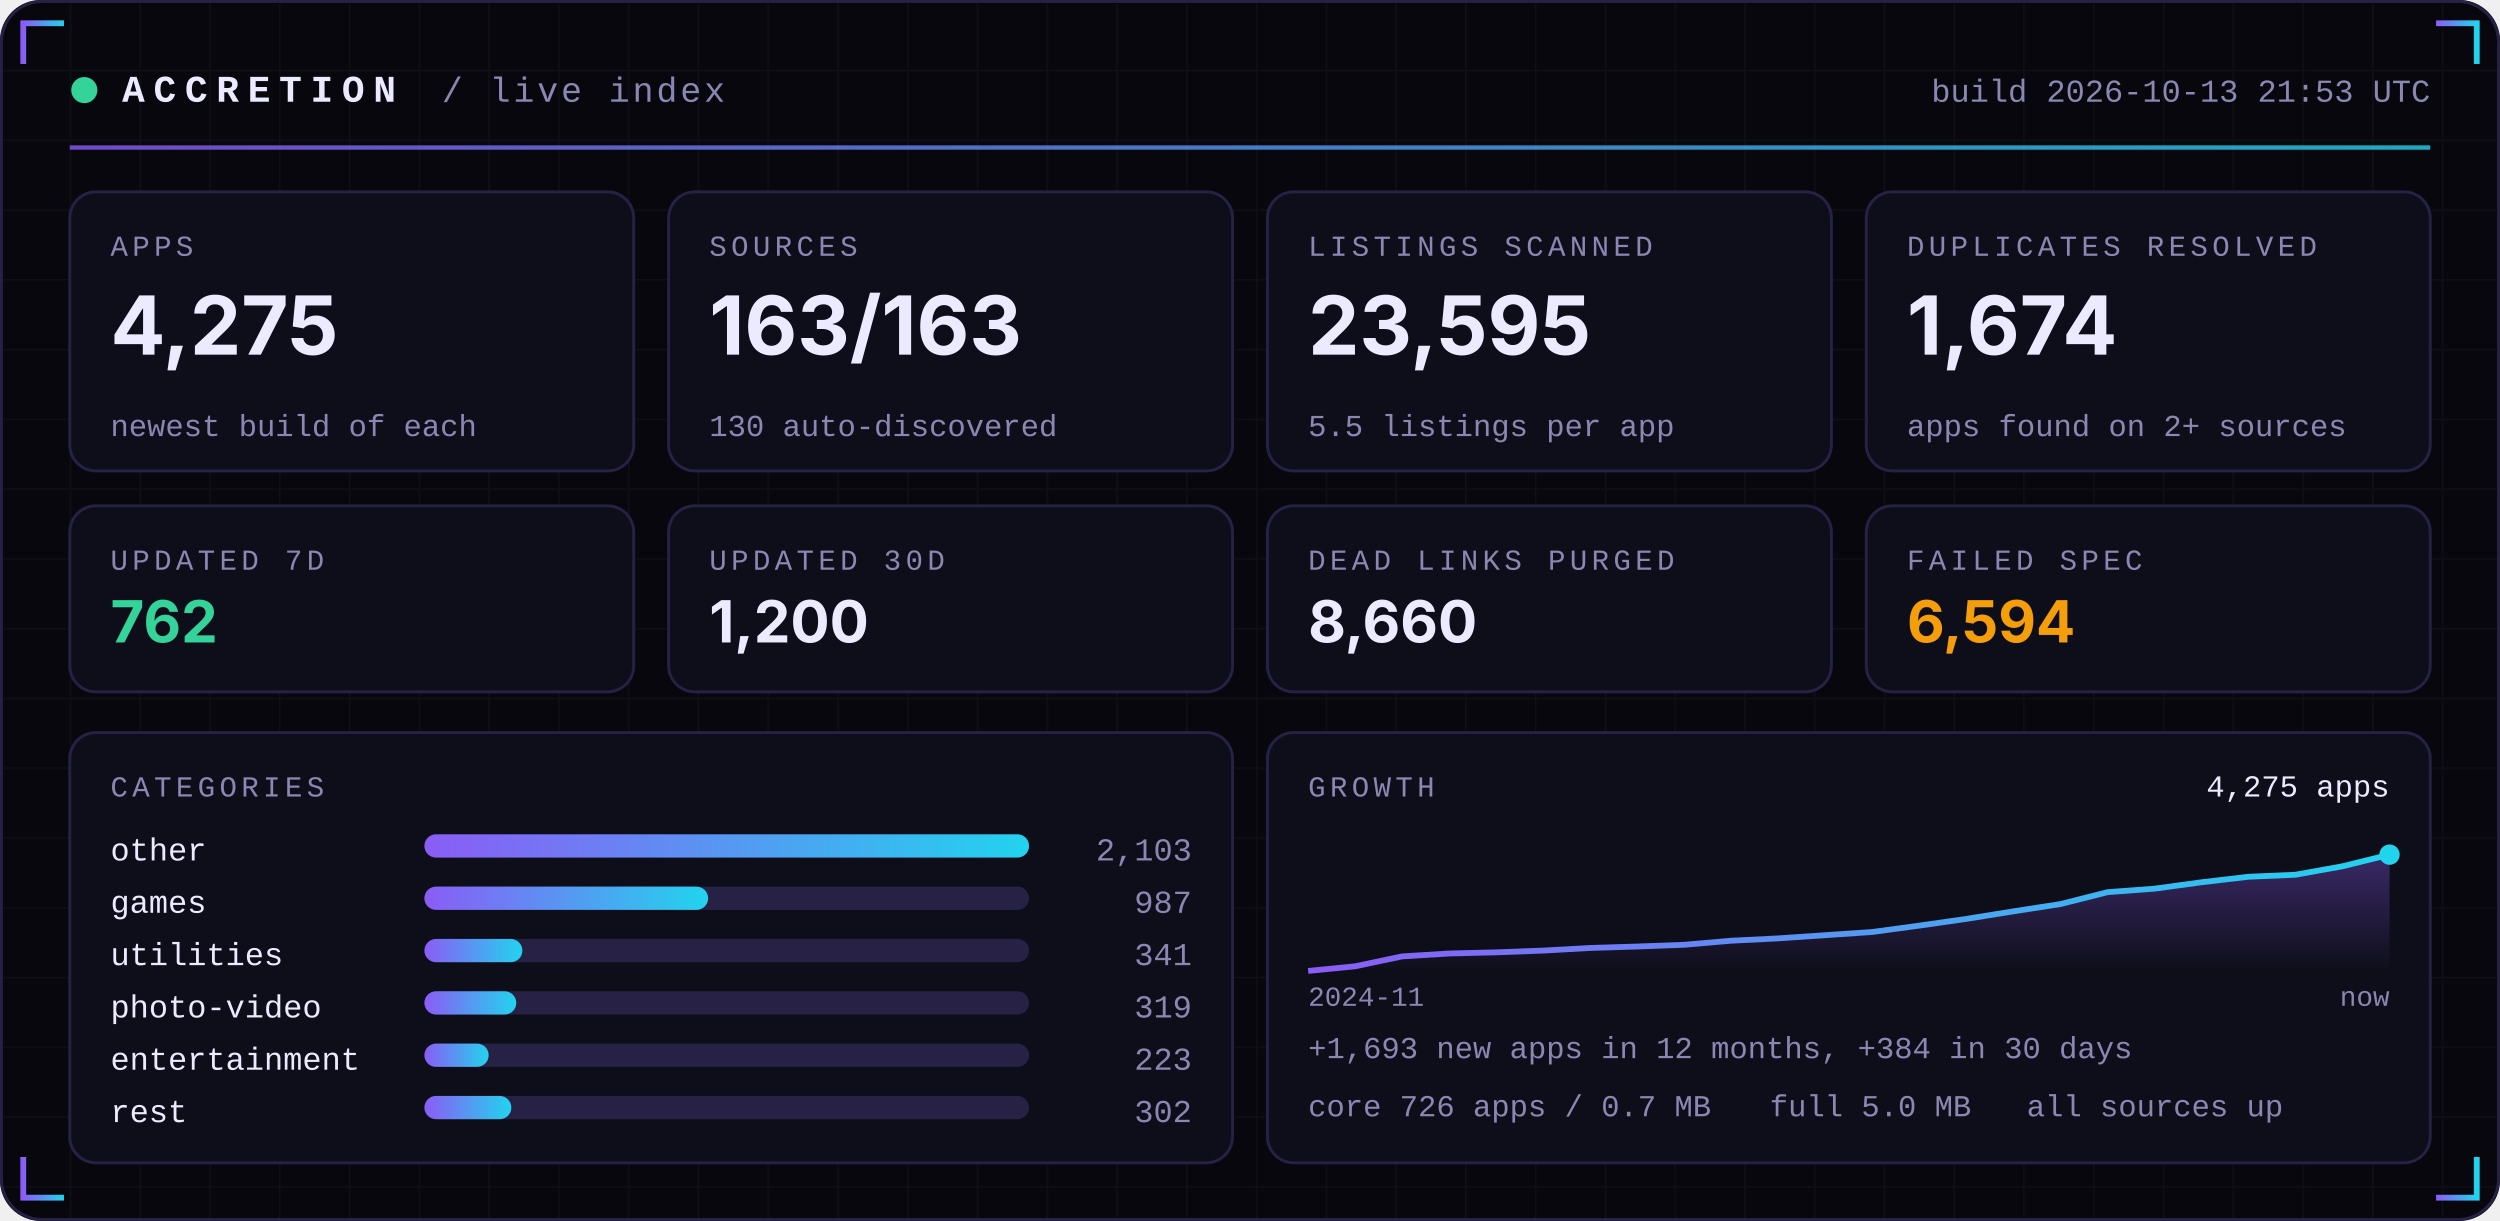
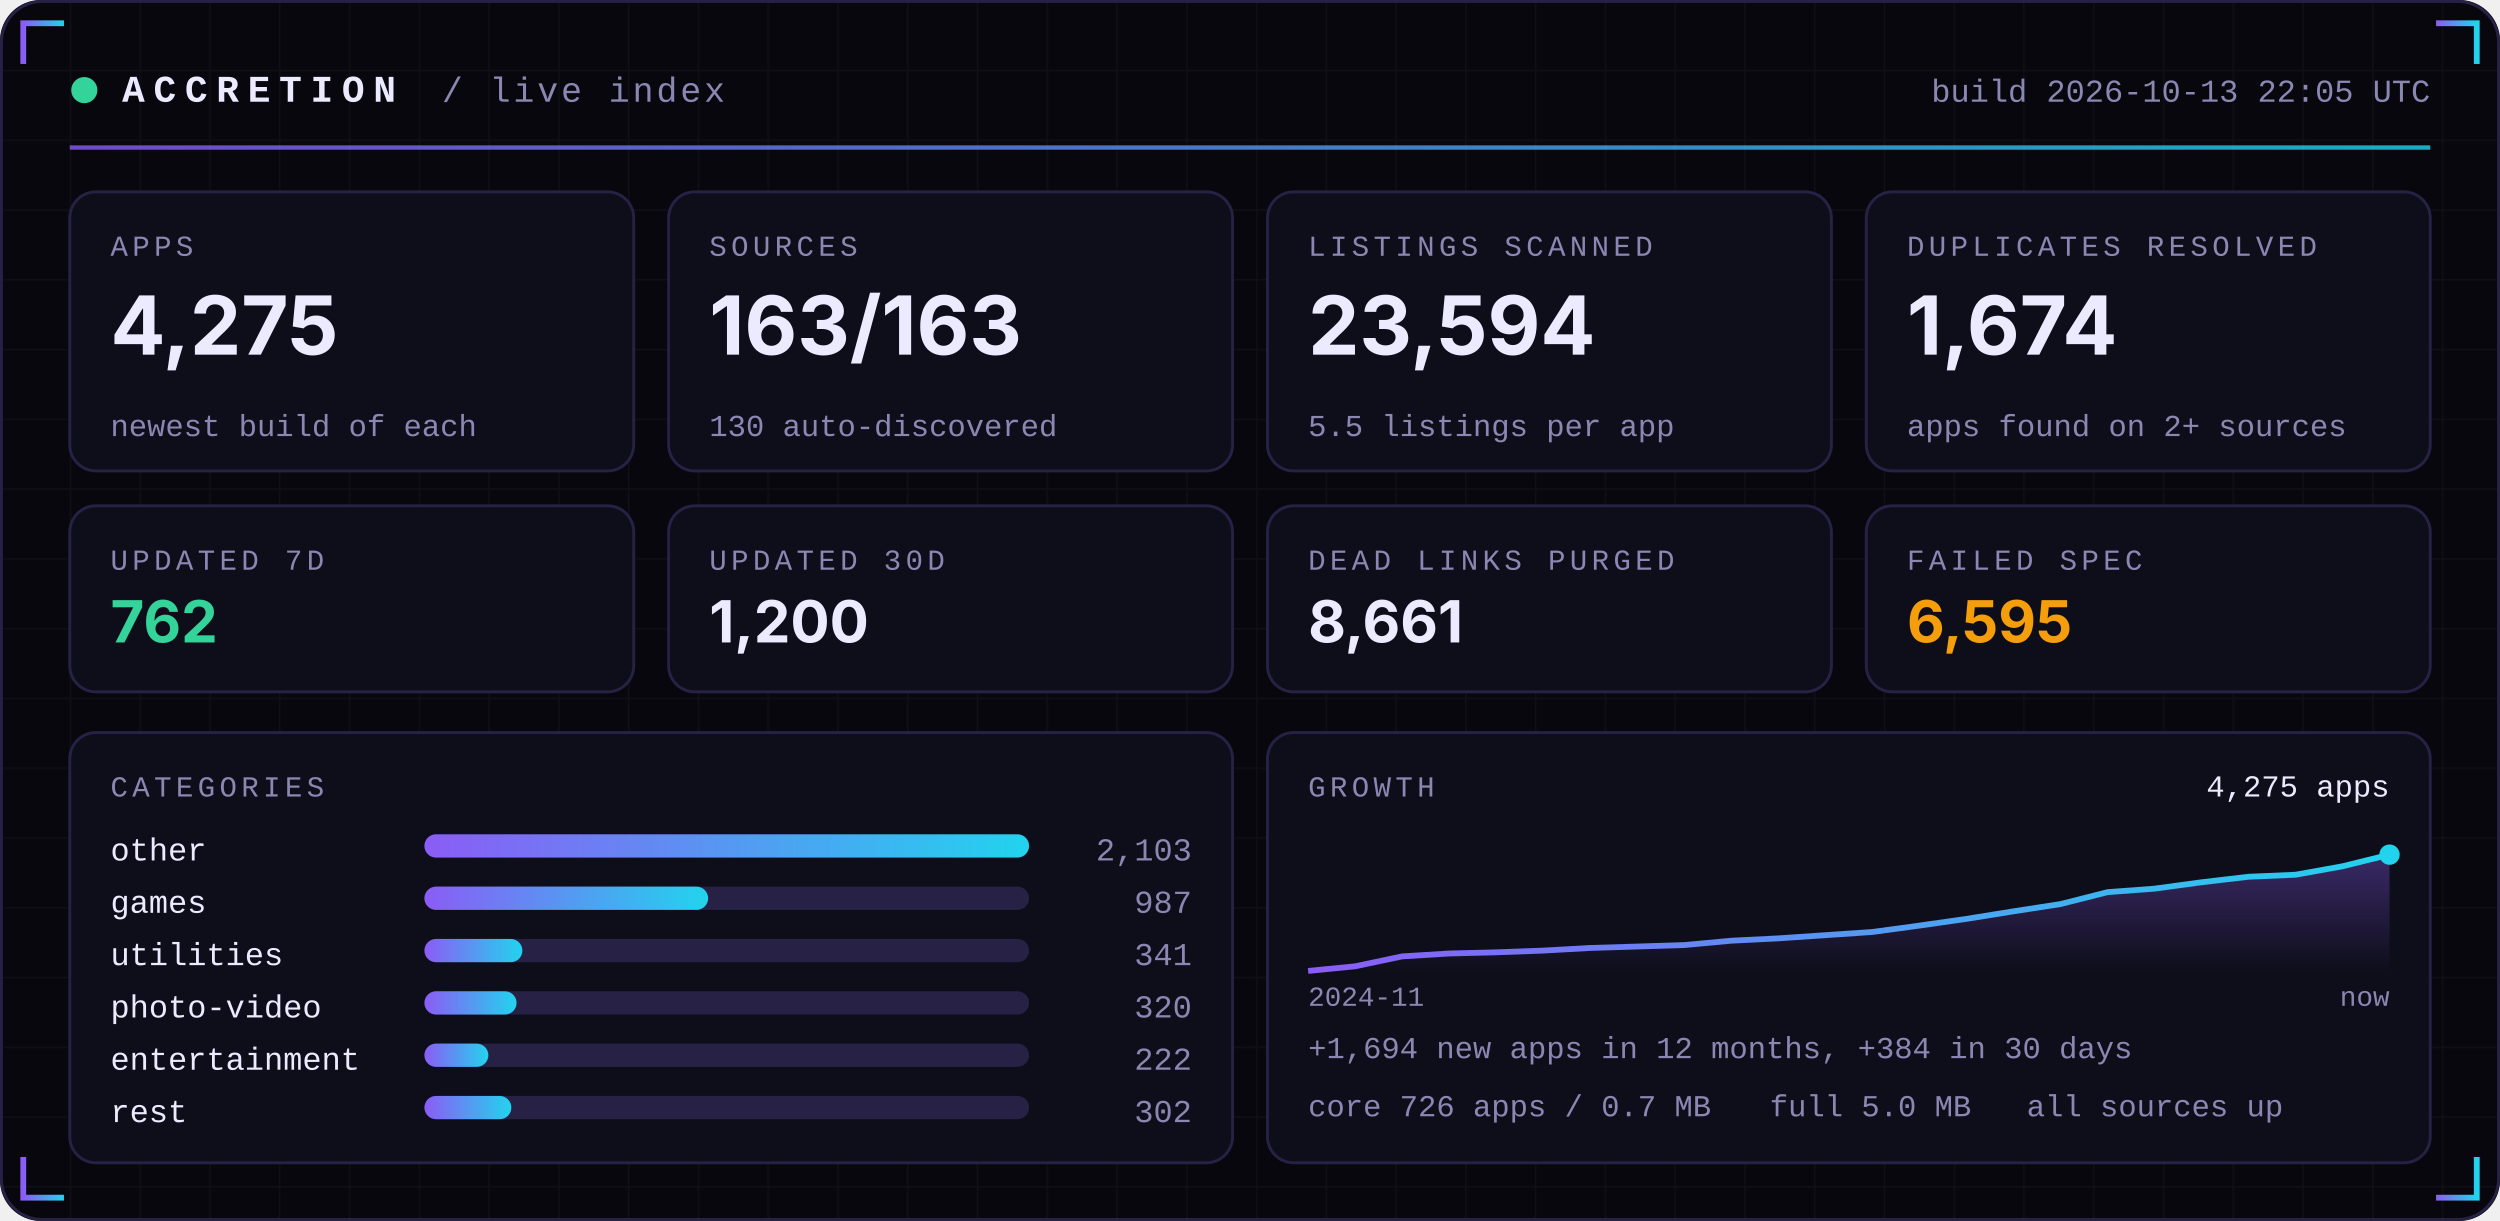
<svg xmlns="http://www.w3.org/2000/svg" width="860" height="420" viewBox="0 0 860 420" role="img">
  <defs>
    <linearGradient id="acc" x1="0" x2="1">
      <stop offset="0" stop-color="#8B5CF6" />
      <stop offset="1" stop-color="#22D3EE" />
    </linearGradient>
    <linearGradient id="area" x1="0" x2="0" y1="0" y2="1">
      <stop offset="0" stop-color="#8B5CF6" stop-opacity="0.35" />
      <stop offset="1" stop-color="#8B5CF6" stop-opacity="0" />
    </linearGradient>
    <pattern id="grid" width="24" height="24" patternUnits="userSpaceOnUse">
      <path d="M24 0H0V24" fill="none" stroke="#FFFFFF" stroke-opacity="0.035" />
    </pattern>
  </defs>
  <rect width="860" height="420" rx="14" fill="#07070D" />
  <rect width="860" height="420" rx="14" fill="url(#grid)" />
  <rect x="0.5" y="0.5" width="859" height="419" rx="14" fill="none" stroke="#262145" />
  <path d="M8 22 V8 H22" stroke="url(#acc)" stroke-width="2" fill="none" />
  <path d="M852 22 V8 H838" stroke="url(#acc)" stroke-width="2" fill="none" />
  <path d="M8 398 V412 H22" stroke="url(#acc)" stroke-width="2" fill="none" />
  <path d="M852 398 V412 H838" stroke="url(#acc)" stroke-width="2" fill="none" />
  <circle cx="29" cy="31" r="4.5" fill="#34D399">
    <animate attributeName="opacity" values="1;0.25;1" dur="2.4s" repeatCount="indefinite" />
  </circle>
  <text x="42" y="35" font-family="ui-monospace,SFMono-Regular,Menlo,Consolas,'Liberation Mono',monospace" font-size="13" font-weight="700" fill="#ECEAFF" text-anchor="start" letter-spacing="3">ACCRETION</text>
  <text x="152" y="35" font-family="ui-monospace,SFMono-Regular,Menlo,Consolas,'Liberation Mono',monospace" font-size="12" font-weight="400" fill="#8B87B3" text-anchor="start" letter-spacing="1">/ live index</text>
-   <text x="836" y="35" font-family="ui-monospace,SFMono-Regular,Menlo,Consolas,'Liberation Mono',monospace" font-size="11" font-weight="400" fill="#8B87B3" text-anchor="end" letter-spacing="0">build 2026-10-13 21:53 UTC</text>
+   <text x="836" y="35" font-family="ui-monospace,SFMono-Regular,Menlo,Consolas,'Liberation Mono',monospace" font-size="11" font-weight="400" fill="#8B87B3" text-anchor="end" letter-spacing="0">build 2026-10-13 22:05 UTC</text>
  <rect x="24" y="50" width="812" height="1.5" fill="url(#acc)" opacity="0.8" />
  <rect x="24.0" y="66" width="194.0" height="96" rx="9" fill="#0E0E1A" stroke="#262145" />
  <text x="38.0" y="88" font-family="ui-monospace,SFMono-Regular,Menlo,Consolas,'Liberation Mono',monospace" font-size="10" font-weight="400" fill="#8B87B3" text-anchor="start" letter-spacing="1.5">APPS</text>
  <text x="38.0" y="122" font-family="-apple-system,BlinkMacSystemFont,'Segoe UI',Inter,Helvetica,Arial,sans-serif" font-size="28" font-weight="700" fill="#ECEAFF" text-anchor="start" letter-spacing="0">4,275</text>
  <text x="38.0" y="150" font-family="ui-monospace,SFMono-Regular,Menlo,Consolas,'Liberation Mono',monospace" font-size="10.5" font-weight="400" fill="#8B87B3" text-anchor="start" letter-spacing="0">newest build of each</text>
  <rect x="230.0" y="66" width="194.0" height="96" rx="9" fill="#0E0E1A" stroke="#262145" />
  <text x="244.0" y="88" font-family="ui-monospace,SFMono-Regular,Menlo,Consolas,'Liberation Mono',monospace" font-size="10" font-weight="400" fill="#8B87B3" text-anchor="start" letter-spacing="1.5">SOURCES</text>
  <text x="244.0" y="122" font-family="-apple-system,BlinkMacSystemFont,'Segoe UI',Inter,Helvetica,Arial,sans-serif" font-size="28" font-weight="700" fill="#ECEAFF" text-anchor="start" letter-spacing="0">163/163</text>
  <text x="244.0" y="150" font-family="ui-monospace,SFMono-Regular,Menlo,Consolas,'Liberation Mono',monospace" font-size="10.5" font-weight="400" fill="#8B87B3" text-anchor="start" letter-spacing="0">130 auto-discovered</text>
  <rect x="436.0" y="66" width="194.0" height="96" rx="9" fill="#0E0E1A" stroke="#262145" />
  <text x="450.0" y="88" font-family="ui-monospace,SFMono-Regular,Menlo,Consolas,'Liberation Mono',monospace" font-size="10" font-weight="400" fill="#8B87B3" text-anchor="start" letter-spacing="1.5">LISTINGS SCANNED</text>
-   <text x="450.0" y="122" font-family="-apple-system,BlinkMacSystemFont,'Segoe UI',Inter,Helvetica,Arial,sans-serif" font-size="28" font-weight="700" fill="#ECEAFF" text-anchor="start" letter-spacing="0">23,595</text>
+   <text x="450.0" y="122" font-family="-apple-system,BlinkMacSystemFont,'Segoe UI',Inter,Helvetica,Arial,sans-serif" font-size="28" font-weight="700" fill="#ECEAFF" text-anchor="start" letter-spacing="0">23,594</text>
  <text x="450.0" y="150" font-family="ui-monospace,SFMono-Regular,Menlo,Consolas,'Liberation Mono',monospace" font-size="10.5" font-weight="400" fill="#8B87B3" text-anchor="start" letter-spacing="0">5.5 listings per app</text>
  <rect x="642.0" y="66" width="194.0" height="96" rx="9" fill="#0E0E1A" stroke="#262145" />
  <text x="656.0" y="88" font-family="ui-monospace,SFMono-Regular,Menlo,Consolas,'Liberation Mono',monospace" font-size="10" font-weight="400" fill="#8B87B3" text-anchor="start" letter-spacing="1.5">DUPLICATES RESOLVED</text>
  <text x="656.0" y="122" font-family="-apple-system,BlinkMacSystemFont,'Segoe UI',Inter,Helvetica,Arial,sans-serif" font-size="28" font-weight="700" fill="#ECEAFF" text-anchor="start" letter-spacing="0">1,674</text>
  <text x="656.0" y="150" font-family="ui-monospace,SFMono-Regular,Menlo,Consolas,'Liberation Mono',monospace" font-size="10.5" font-weight="400" fill="#8B87B3" text-anchor="start" letter-spacing="0">apps found on 2+ sources</text>
  <rect x="24.0" y="174" width="194.0" height="64" rx="9" fill="#0E0E1A" stroke="#262145" />
  <text x="38.0" y="196" font-family="ui-monospace,SFMono-Regular,Menlo,Consolas,'Liberation Mono',monospace" font-size="10" font-weight="400" fill="#8B87B3" text-anchor="start" letter-spacing="1.5">UPDATED 7D</text>
  <text x="38.0" y="221" font-family="-apple-system,BlinkMacSystemFont,'Segoe UI',Inter,Helvetica,Arial,sans-serif" font-size="20" font-weight="700" fill="#34D399" text-anchor="start" letter-spacing="0">762</text>
  <rect x="230.0" y="174" width="194.0" height="64" rx="9" fill="#0E0E1A" stroke="#262145" />
  <text x="244.0" y="196" font-family="ui-monospace,SFMono-Regular,Menlo,Consolas,'Liberation Mono',monospace" font-size="10" font-weight="400" fill="#8B87B3" text-anchor="start" letter-spacing="1.5">UPDATED 30D</text>
  <text x="244.0" y="221" font-family="-apple-system,BlinkMacSystemFont,'Segoe UI',Inter,Helvetica,Arial,sans-serif" font-size="20" font-weight="700" fill="#ECEAFF" text-anchor="start" letter-spacing="0">1,200</text>
  <rect x="436.0" y="174" width="194.0" height="64" rx="9" fill="#0E0E1A" stroke="#262145" />
  <text x="450.0" y="196" font-family="ui-monospace,SFMono-Regular,Menlo,Consolas,'Liberation Mono',monospace" font-size="10" font-weight="400" fill="#8B87B3" text-anchor="start" letter-spacing="1.5">DEAD LINKS PURGED</text>
-   <text x="450.0" y="221" font-family="-apple-system,BlinkMacSystemFont,'Segoe UI',Inter,Helvetica,Arial,sans-serif" font-size="20" font-weight="700" fill="#ECEAFF" text-anchor="start" letter-spacing="0">8,660</text>
+   <text x="450.0" y="221" font-family="-apple-system,BlinkMacSystemFont,'Segoe UI',Inter,Helvetica,Arial,sans-serif" font-size="20" font-weight="700" fill="#ECEAFF" text-anchor="start" letter-spacing="0">8,661</text>
  <rect x="642.0" y="174" width="194.0" height="64" rx="9" fill="#0E0E1A" stroke="#262145" />
  <text x="656.0" y="196" font-family="ui-monospace,SFMono-Regular,Menlo,Consolas,'Liberation Mono',monospace" font-size="10" font-weight="400" fill="#8B87B3" text-anchor="start" letter-spacing="1.5">FAILED SPEC</text>
-   <text x="656.0" y="221" font-family="-apple-system,BlinkMacSystemFont,'Segoe UI',Inter,Helvetica,Arial,sans-serif" font-size="20" font-weight="700" fill="#F59E0B" text-anchor="start" letter-spacing="0">6,594</text>
+   <text x="656.0" y="221" font-family="-apple-system,BlinkMacSystemFont,'Segoe UI',Inter,Helvetica,Arial,sans-serif" font-size="20" font-weight="700" fill="#F59E0B" text-anchor="start" letter-spacing="0">6,595</text>
  <rect x="24" y="252" width="400.0" height="148" rx="9" fill="#0E0E1A" stroke="#262145" />
  <rect x="436.0" y="252" width="400.0" height="148" rx="9" fill="#0E0E1A" stroke="#262145" />
  <text x="38" y="274" font-family="ui-monospace,SFMono-Regular,Menlo,Consolas,'Liberation Mono',monospace" font-size="10" font-weight="400" fill="#8B87B3" text-anchor="start" letter-spacing="1.5">CATEGORIES</text>
  <text x="38" y="296" font-family="ui-monospace,SFMono-Regular,Menlo,Consolas,'Liberation Mono',monospace" font-size="11" font-weight="400" fill="#ECEAFF" text-anchor="start" letter-spacing="0">other</text>
  <rect x="146" y="287" width="208.0" height="8" rx="4" fill="#262145" />
  <rect x="146" y="287" width="208.0" height="8" rx="4" fill="url(#acc)" />
  <text x="410.0" y="296" font-family="ui-monospace,SFMono-Regular,Menlo,Consolas,'Liberation Mono',monospace" font-size="11" font-weight="400" fill="#8B87B3" text-anchor="end" letter-spacing="0">2,103</text>
  <text x="38" y="314" font-family="ui-monospace,SFMono-Regular,Menlo,Consolas,'Liberation Mono',monospace" font-size="11" font-weight="400" fill="#ECEAFF" text-anchor="start" letter-spacing="0">games</text>
  <rect x="146" y="305" width="208.0" height="8" rx="4" fill="#262145" />
  <rect x="146" y="305" width="97.6" height="8" rx="4" fill="url(#acc)" />
  <text x="410.0" y="314" font-family="ui-monospace,SFMono-Regular,Menlo,Consolas,'Liberation Mono',monospace" font-size="11" font-weight="400" fill="#8B87B3" text-anchor="end" letter-spacing="0">987</text>
  <text x="38" y="332" font-family="ui-monospace,SFMono-Regular,Menlo,Consolas,'Liberation Mono',monospace" font-size="11" font-weight="400" fill="#ECEAFF" text-anchor="start" letter-spacing="0">utilities</text>
  <rect x="146" y="323" width="208.0" height="8" rx="4" fill="#262145" />
  <rect x="146" y="323" width="33.7" height="8" rx="4" fill="url(#acc)" />
  <text x="410.0" y="332" font-family="ui-monospace,SFMono-Regular,Menlo,Consolas,'Liberation Mono',monospace" font-size="11" font-weight="400" fill="#8B87B3" text-anchor="end" letter-spacing="0">341</text>
  <text x="38" y="350" font-family="ui-monospace,SFMono-Regular,Menlo,Consolas,'Liberation Mono',monospace" font-size="11" font-weight="400" fill="#ECEAFF" text-anchor="start" letter-spacing="0">photo-video</text>
  <rect x="146" y="341" width="208.0" height="8" rx="4" fill="#262145" />
-   <rect x="146" y="341" width="31.6" height="8" rx="4" fill="url(#acc)" />
-   <text x="410.0" y="350" font-family="ui-monospace,SFMono-Regular,Menlo,Consolas,'Liberation Mono',monospace" font-size="11" font-weight="400" fill="#8B87B3" text-anchor="end" letter-spacing="0">319</text>
+   <rect x="146" y="341" width="31.7" height="8" rx="4" fill="url(#acc)" />
+   <text x="410.0" y="350" font-family="ui-monospace,SFMono-Regular,Menlo,Consolas,'Liberation Mono',monospace" font-size="11" font-weight="400" fill="#8B87B3" text-anchor="end" letter-spacing="0">320</text>
  <text x="38" y="368" font-family="ui-monospace,SFMono-Regular,Menlo,Consolas,'Liberation Mono',monospace" font-size="11" font-weight="400" fill="#ECEAFF" text-anchor="start" letter-spacing="0">entertainment</text>
  <rect x="146" y="359" width="208.0" height="8" rx="4" fill="#262145" />
-   <rect x="146" y="359" width="22.1" height="8" rx="4" fill="url(#acc)" />
-   <text x="410.0" y="368" font-family="ui-monospace,SFMono-Regular,Menlo,Consolas,'Liberation Mono',monospace" font-size="11" font-weight="400" fill="#8B87B3" text-anchor="end" letter-spacing="0">223</text>
+   <rect x="146" y="359" width="22.0" height="8" rx="4" fill="url(#acc)" />
+   <text x="410.0" y="368" font-family="ui-monospace,SFMono-Regular,Menlo,Consolas,'Liberation Mono',monospace" font-size="11" font-weight="400" fill="#8B87B3" text-anchor="end" letter-spacing="0">222</text>
  <text x="38" y="386" font-family="ui-monospace,SFMono-Regular,Menlo,Consolas,'Liberation Mono',monospace" font-size="11" font-weight="400" fill="#ECEAFF" text-anchor="start" letter-spacing="0">rest</text>
  <rect x="146" y="377" width="208.0" height="8" rx="4" fill="#262145" />
  <rect x="146" y="377" width="29.9" height="8" rx="4" fill="url(#acc)" />
  <text x="410.0" y="386" font-family="ui-monospace,SFMono-Regular,Menlo,Consolas,'Liberation Mono',monospace" font-size="11" font-weight="400" fill="#8B87B3" text-anchor="end" letter-spacing="0">302</text>
  <text x="450.0" y="274" font-family="ui-monospace,SFMono-Regular,Menlo,Consolas,'Liberation Mono',monospace" font-size="10" font-weight="400" fill="#8B87B3" text-anchor="start" letter-spacing="1.5">GROWTH</text>
-   <polygon points="450.0,334 450.0,334.0 466.2,332.4 482.3,329.0 498.5,328.0 514.7,327.6 530.9,327.0 547.0,326.1 563.2,325.6 579.4,325.0 595.6,323.6 611.7,322.8 627.9,321.7 644.1,320.6 660.3,318.4 676.4,316.1 692.6,313.5 708.8,311.0 725.0,306.9 741.1,305.7 757.3,303.5 773.5,301.6 789.7,300.9 805.8,298.0 822.0,294.0 822.0,334" fill="url(#area)" />
-   <polyline points="450.0,334.0 466.2,332.4 482.3,329.0 498.5,328.0 514.7,327.6 530.9,327.0 547.0,326.1 563.2,325.6 579.4,325.0 595.6,323.6 611.7,322.8 627.9,321.7 644.1,320.6 660.3,318.4 676.4,316.1 692.6,313.5 708.8,311.0 725.0,306.9 741.1,305.7 757.3,303.5 773.5,301.6 789.7,300.9 805.8,298.0 822.0,294.0" fill="none" stroke="url(#acc)" stroke-width="2" stroke-linejoin="round" />
+   <polygon points="450.0,334 450.0,334.0 466.2,332.4 482.3,329.0 498.5,328.0 514.7,327.6 530.9,327.0 547.0,326.1 563.2,325.6 579.4,325.1 595.6,323.6 611.7,322.8 627.9,321.7 644.1,320.6 660.3,318.4 676.4,316.1 692.6,313.5 708.8,311.0 725.0,306.9 741.1,305.7 757.3,303.5 773.5,301.6 789.7,300.9 805.8,298.0 822.0,294.0 822.0,334" fill="url(#area)" />
+   <polyline points="450.0,334.0 466.2,332.4 482.3,329.0 498.5,328.0 514.7,327.6 530.9,327.0 547.0,326.1 563.2,325.6 579.4,325.1 595.6,323.6 611.7,322.8 627.9,321.7 644.1,320.6 660.3,318.4 676.4,316.1 692.6,313.5 708.8,311.0 725.0,306.9 741.1,305.7 757.3,303.5 773.5,301.6 789.7,300.9 805.8,298.0 822.0,294.0" fill="none" stroke="url(#acc)" stroke-width="2" stroke-linejoin="round" />
  <circle cx="822.0" cy="294.0" r="3.5" fill="#22D3EE" />
  <text x="822.0" y="274" font-family="ui-monospace,SFMono-Regular,Menlo,Consolas,'Liberation Mono',monospace" font-size="10.5" font-weight="400" fill="#ECEAFF" text-anchor="end" letter-spacing="0">4,275 apps</text>
  <text x="450.0" y="346" font-family="ui-monospace,SFMono-Regular,Menlo,Consolas,'Liberation Mono',monospace" font-size="9.5" font-weight="400" fill="#8B87B3" text-anchor="start" letter-spacing="0">2024-11</text>
  <text x="822.0" y="346" font-family="ui-monospace,SFMono-Regular,Menlo,Consolas,'Liberation Mono',monospace" font-size="9.5" font-weight="400" fill="#8B87B3" text-anchor="end" letter-spacing="0">now</text>
-   <text x="450.0" y="364" font-family="ui-monospace,SFMono-Regular,Menlo,Consolas,'Liberation Mono',monospace" font-size="10.5" font-weight="400" fill="#8B87B3" text-anchor="start" letter-spacing="0">+1,693 new apps in 12 months, +384 in 30 days</text>
+   <text x="450.0" y="364" font-family="ui-monospace,SFMono-Regular,Menlo,Consolas,'Liberation Mono',monospace" font-size="10.5" font-weight="400" fill="#8B87B3" text-anchor="start" letter-spacing="0">+1,694 new apps in 12 months, +384 in 30 days</text>
  <text x="450.0" y="384" font-family="ui-monospace,SFMono-Regular,Menlo,Consolas,'Liberation Mono',monospace" font-size="10.5" font-weight="400" fill="#8B87B3" text-anchor="start" letter-spacing="0">core 726 apps / 0.7 MB</text>
  <text x="608.8" y="384" font-family="ui-monospace,SFMono-Regular,Menlo,Consolas,'Liberation Mono',monospace" font-size="10.5" font-weight="400" fill="#8B87B3" text-anchor="start" letter-spacing="0">full 5.0 MB</text>
  <text x="697.2" y="384" font-family="ui-monospace,SFMono-Regular,Menlo,Consolas,'Liberation Mono',monospace" font-size="10.5" font-weight="400" fill="#8B87B3" text-anchor="start" letter-spacing="0">all sources up</text>
</svg>
